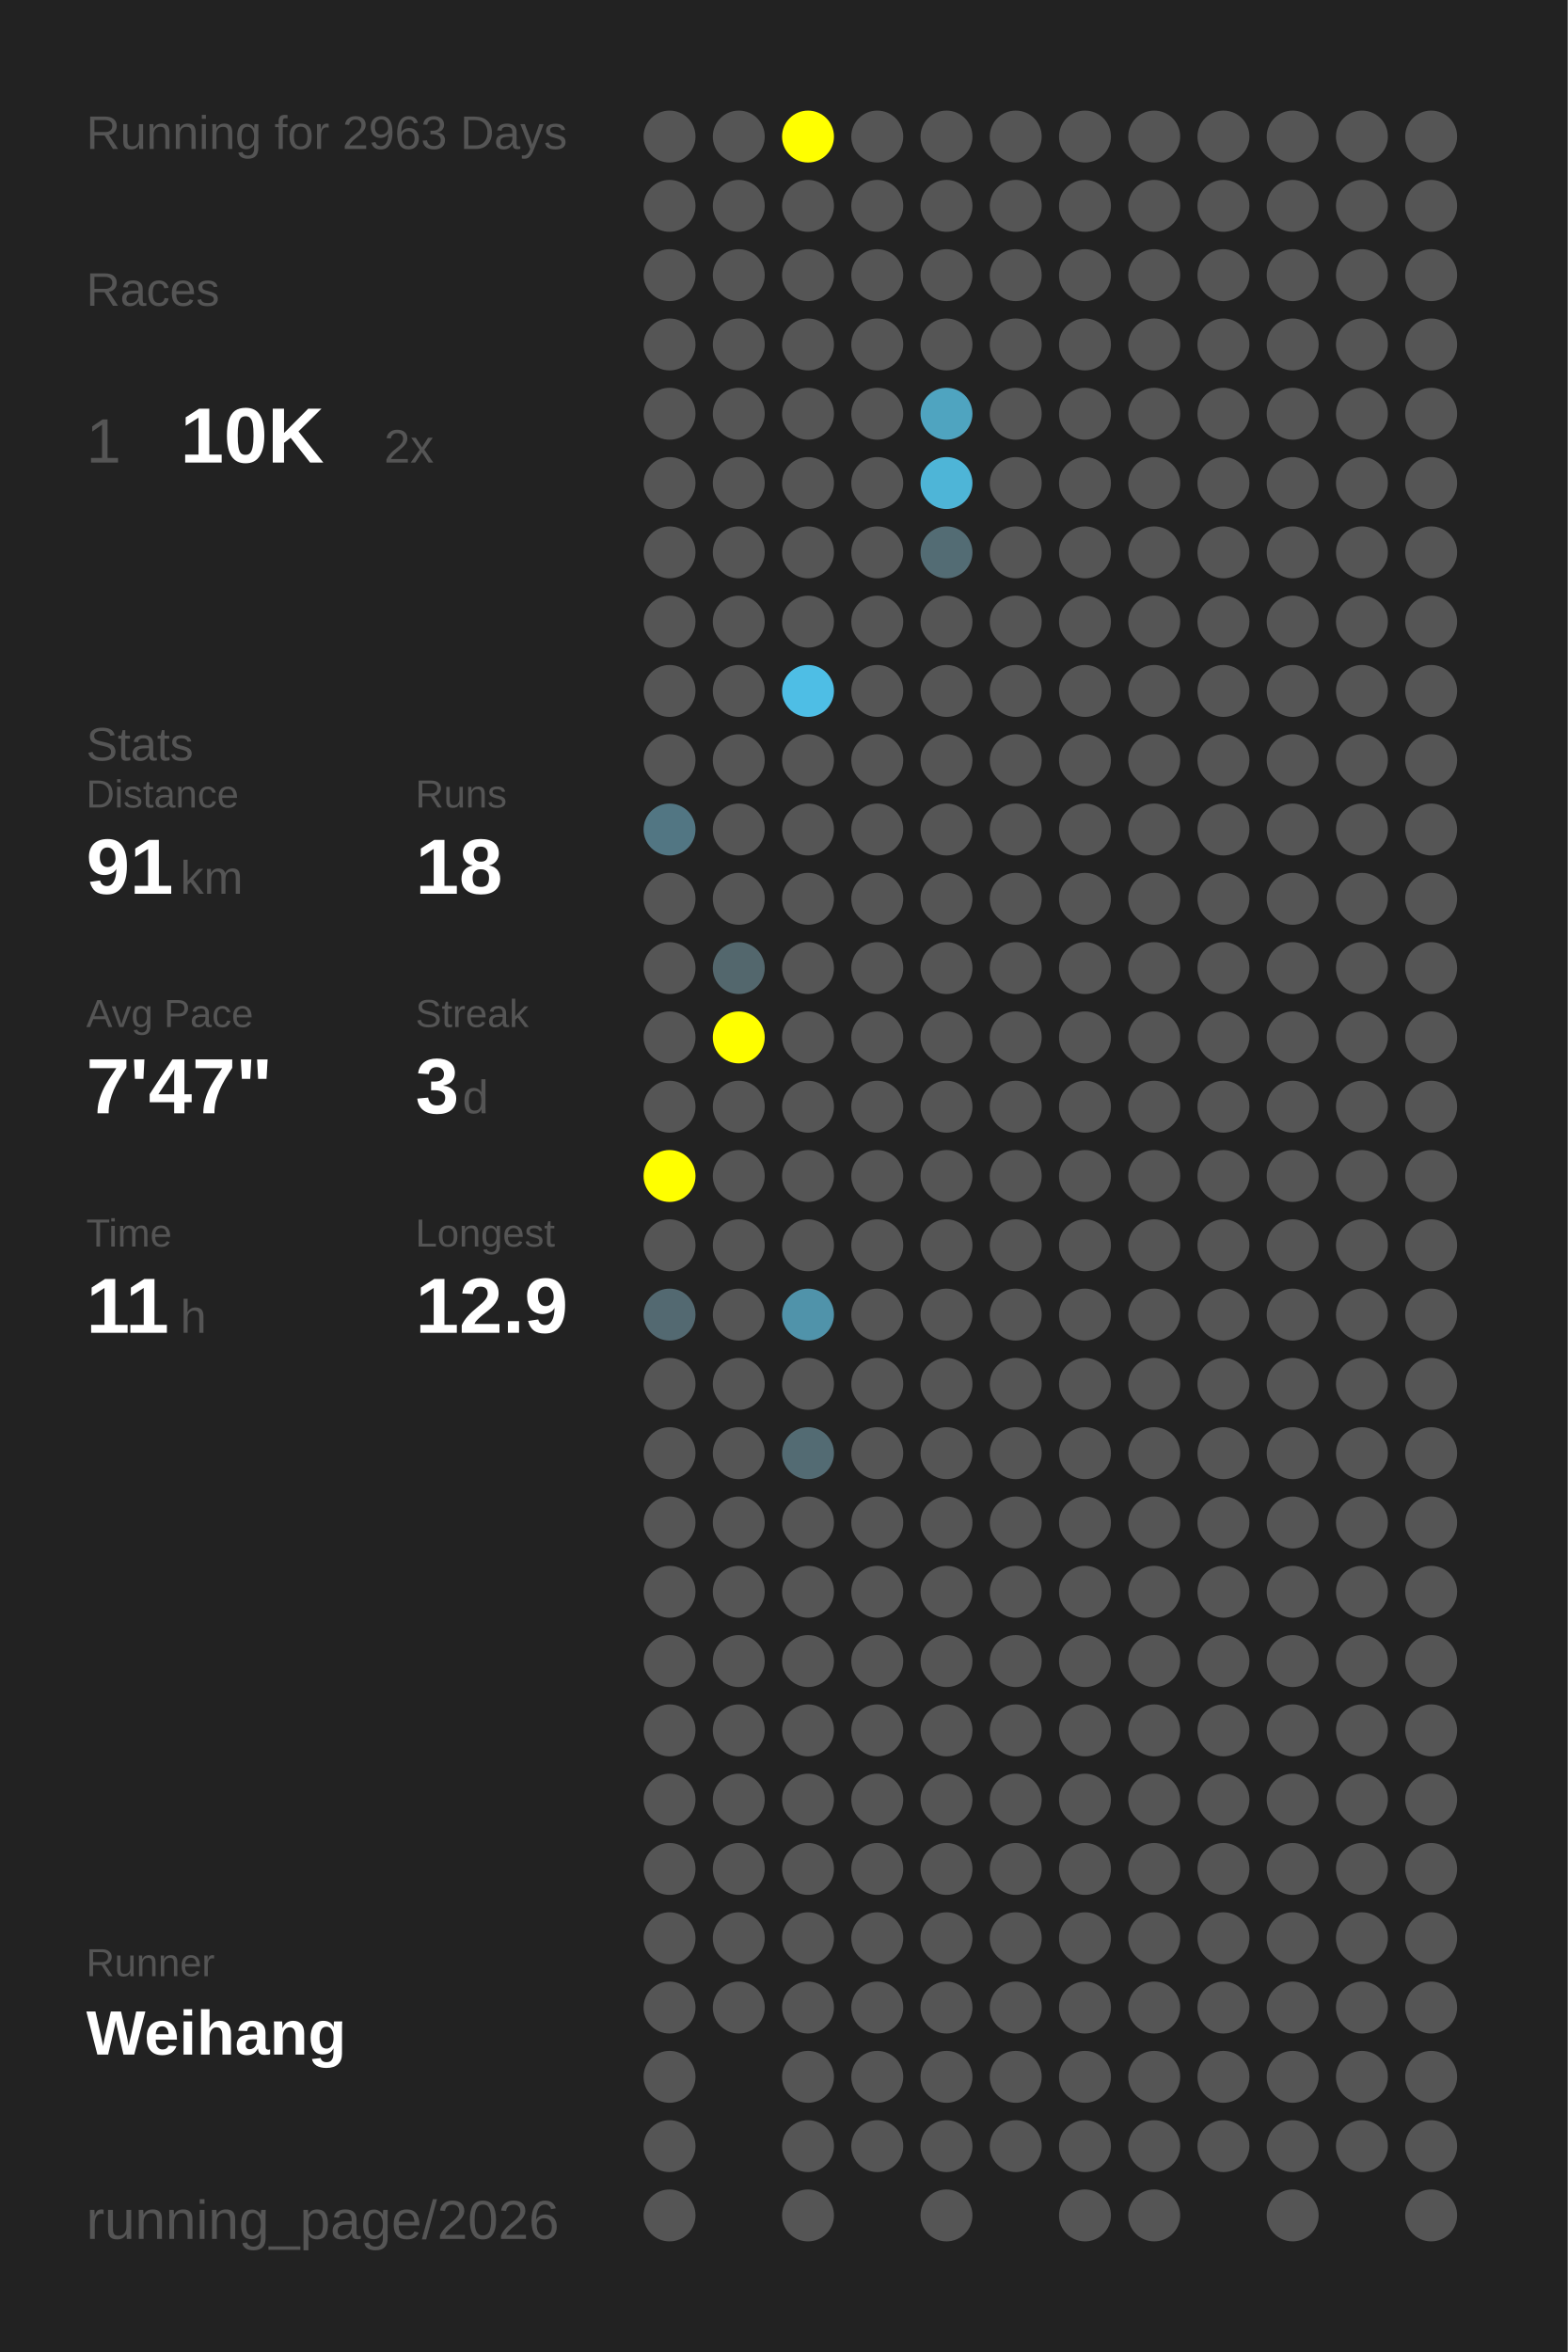
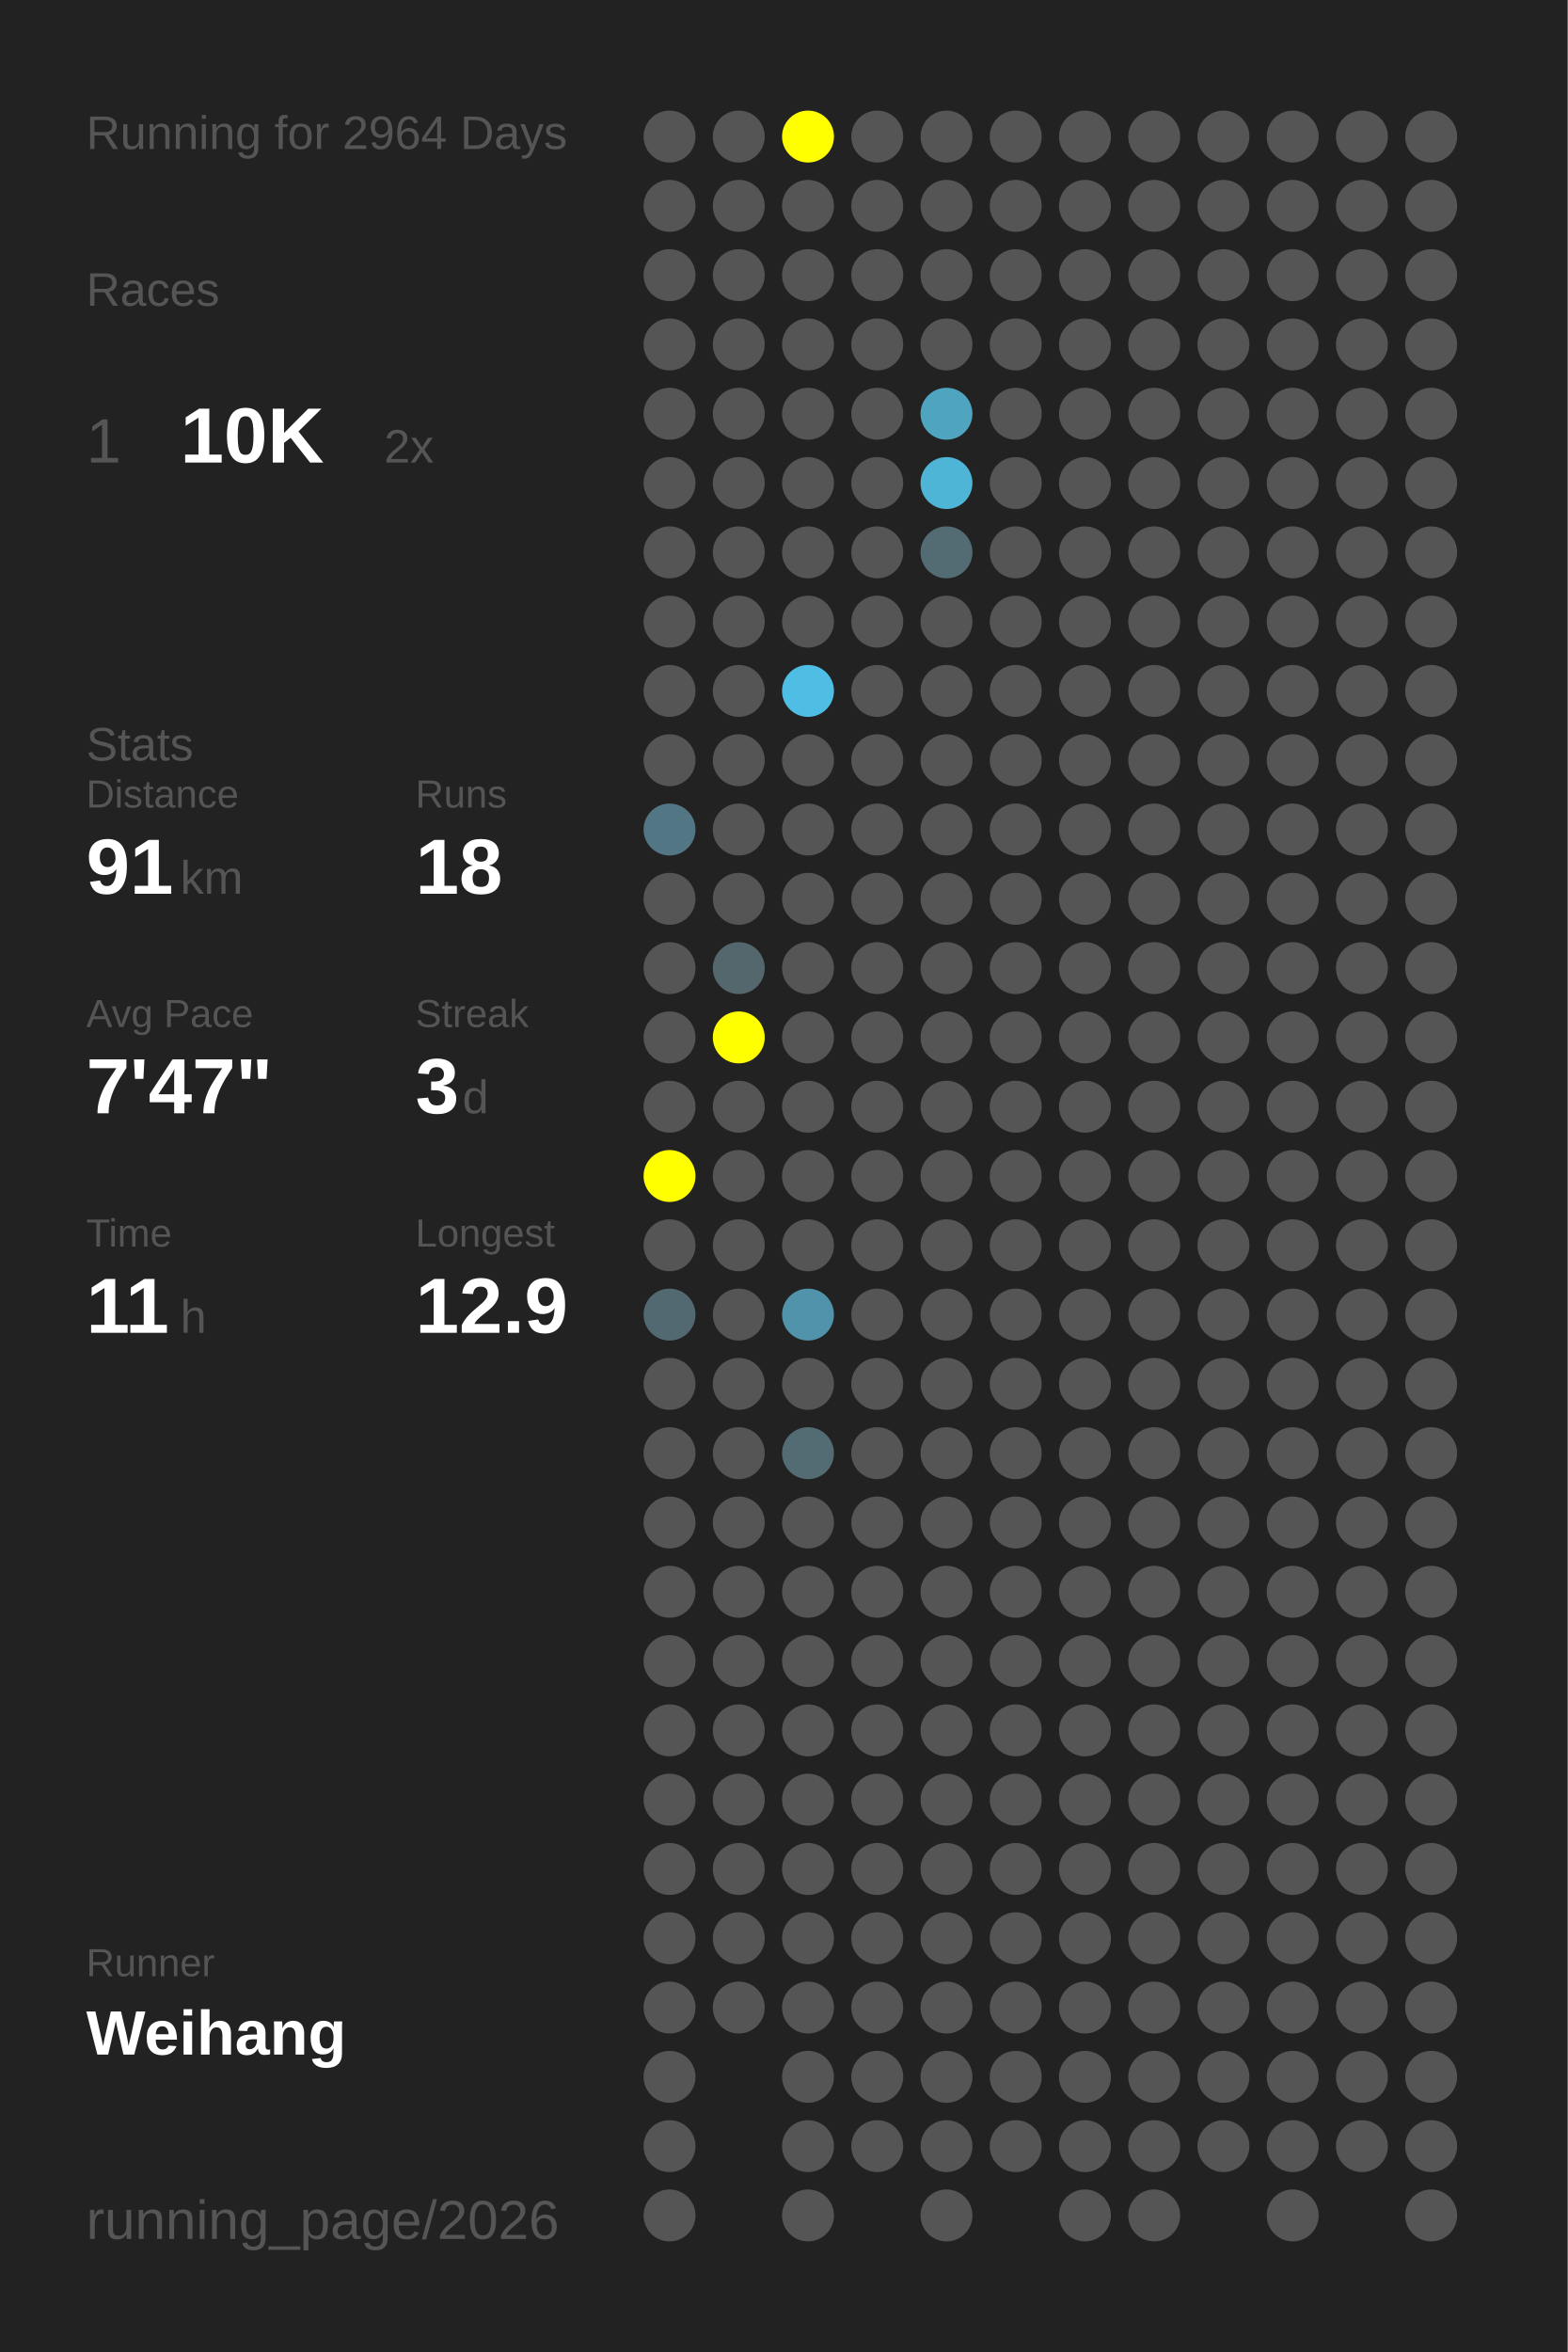
<svg xmlns="http://www.w3.org/2000/svg" baseProfile="full" height="300mm" version="1.1" viewBox="0,0,200,300" width="200mm">
  <defs />
  <rect fill="#222222" height="300" width="200" x="0" y="0" />
-   <text fill="#555555" style="font-size:6px; font-family:Arial;" x="11" y="19">Running for 2963 Days</text>
+   <text fill="#555555" style="font-size:6px; font-family:Arial;" x="11" y="19">Running for 2964 Days</text>
  <text fill="#555555" style="font-size:6px; font-family:Arial;" x="11" y="39">Races</text>
  <text fill="#555555" style="font-size:8px; font-family:Arial;" x="11" y="59">1</text>
  <text fill="#FFFFFF" style="font-size:10px; font-family:Arial; font-weight:bold;" x="23" y="59">10K</text>
  <text fill="#555555" style="font-size:6px; font-family:Arial;" x="49" y="59">2x</text>
  <text fill="#555555" style="font-size:6px; font-family:Arial;" x="11" y="97">Stats</text>
  <text fill="#555555" style="font-size:5px; font-family:Arial;" x="11" y="103">Distance</text>
  <text fill="#FFFFFF" style="font-size:10px; font-family:Arial; font-weight:bold;" x="11" y="114">91</text>
  <text fill="#555555" style="font-size:6px; font-family:Arial;" x="23" y="114">km</text>
  <text fill="#555555" style="font-size:5px; font-family:Arial;" x="53" y="103">Runs</text>
  <text fill="#FFFFFF" style="font-size:10px; font-family:Arial; font-weight:bold;" x="53" y="114">18</text>
  <text fill="#555555" style="font-size:5px; font-family:Arial;" x="11" y="131">Avg Pace</text>
  <text fill="#FFFFFF" style="font-size:10px; font-family:Arial; font-weight:bold;" x="11" y="142">7'47"</text>
  <text fill="#555555" style="font-size:5px; font-family:Arial;" x="53" y="131">Streak</text>
  <text fill="#FFFFFF" style="font-size:10px; font-family:Arial; font-weight:bold;" x="53" y="142">3</text>
  <text fill="#555555" style="font-size:6px; font-family:Arial;" x="59" y="142">d</text>
  <text fill="#555555" style="font-size:5px; font-family:Arial;" x="11" y="159">Time</text>
  <text fill="#FFFFFF" style="font-size:10px; font-family:Arial; font-weight:bold;" x="11" y="170">11</text>
  <text fill="#555555" style="font-size:6px; font-family:Arial;" x="23" y="170">h</text>
  <text fill="#555555" style="font-size:5px; font-family:Arial;" x="53" y="159">Longest</text>
  <text fill="#FFFFFF" style="font-size:10px; font-family:Arial; font-weight:bold;" x="53" y="170">12.9</text>
  <text fill="#555555" style="font-size:5px; font-family:Arial;" x="11" y="252.065">Runner</text>
  <text fill="#FFFFFF" style="font-size:8px; font-family:Arial; font-weight:bold;" x="11" y="262.065">Weihang</text>
  <text fill="#555555" style="font-size:7px; font-family:Arial;" x="11" y="285.581">running_page/2026</text>
  <circle cx="85.417" cy="17.419" fill="#555555" r="3.312" />
  <circle cx="85.417" cy="26.258" fill="#555555" r="3.312" />
  <circle cx="85.417" cy="35.097" fill="#555555" r="3.312" />
  <circle cx="85.417" cy="43.935" fill="#555555" r="3.312" />
  <circle cx="85.417" cy="52.774" fill="#555555" r="3.312" />
  <circle cx="85.417" cy="61.613" fill="#555555" r="3.312" />
  <circle cx="85.417" cy="70.452" fill="#555555" r="3.312" />
  <circle cx="85.417" cy="79.29" fill="#555555" r="3.312" />
  <circle cx="85.417" cy="88.129" fill="#555555" r="3.312" />
  <circle cx="85.417" cy="96.968" fill="#555555" r="3.312" />
  <circle cx="85.417" cy="105.806" fill="#527683" r="3.312" />
  <circle cx="85.417" cy="114.645" fill="#555555" r="3.312" />
  <circle cx="85.417" cy="123.484" fill="#555555" r="3.312" />
  <circle cx="85.417" cy="132.323" fill="#555555" r="3.312" />
  <circle cx="85.417" cy="141.161" fill="#555555" r="3.312" />
  <circle cx="85.417" cy="150" fill="#FFFF00" r="3.312" />
  <circle cx="85.417" cy="158.839" fill="#555555" r="3.312" />
  <circle cx="85.417" cy="167.677" fill="#536971" r="3.312" />
  <circle cx="85.417" cy="176.516" fill="#555555" r="3.312" />
  <circle cx="85.417" cy="185.355" fill="#555555" r="3.312" />
  <circle cx="85.417" cy="194.194" fill="#555555" r="3.312" />
  <circle cx="85.417" cy="203.032" fill="#555555" r="3.312" />
  <circle cx="85.417" cy="211.871" fill="#555555" r="3.312" />
  <circle cx="85.417" cy="220.71" fill="#555555" r="3.312" />
  <circle cx="85.417" cy="229.548" fill="#555555" r="3.312" />
  <circle cx="85.417" cy="238.387" fill="#555555" r="3.312" />
  <circle cx="85.417" cy="247.226" fill="#555555" r="3.312" />
  <circle cx="85.417" cy="256.065" fill="#555555" r="3.312" />
  <circle cx="85.417" cy="264.903" fill="#555555" r="3.312" />
  <circle cx="85.417" cy="273.742" fill="#555555" r="3.312" />
  <circle cx="85.417" cy="282.581" fill="#555555" r="3.312" />
  <circle cx="94.25" cy="17.419" fill="#555555" r="3.312" />
  <circle cx="94.25" cy="26.258" fill="#555555" r="3.312" />
  <circle cx="94.25" cy="35.097" fill="#555555" r="3.312" />
  <circle cx="94.25" cy="43.935" fill="#555555" r="3.312" />
  <circle cx="94.25" cy="52.774" fill="#555555" r="3.312" />
  <circle cx="94.25" cy="61.613" fill="#555555" r="3.312" />
  <circle cx="94.25" cy="70.452" fill="#555555" r="3.312" />
  <circle cx="94.25" cy="79.29" fill="#555555" r="3.312" />
  <circle cx="94.25" cy="88.129" fill="#555555" r="3.312" />
  <circle cx="94.25" cy="96.968" fill="#555555" r="3.312" />
  <circle cx="94.25" cy="105.806" fill="#555555" r="3.312" />
  <circle cx="94.25" cy="114.645" fill="#555555" r="3.312" />
  <circle cx="94.25" cy="123.484" fill="#53676d" r="3.312" />
  <circle cx="94.25" cy="132.323" fill="#FFFF00" r="3.312" />
  <circle cx="94.25" cy="141.161" fill="#555555" r="3.312" />
  <circle cx="94.25" cy="150" fill="#555555" r="3.312" />
  <circle cx="94.25" cy="158.839" fill="#555555" r="3.312" />
  <circle cx="94.25" cy="167.677" fill="#555555" r="3.312" />
  <circle cx="94.25" cy="176.516" fill="#555555" r="3.312" />
  <circle cx="94.25" cy="185.355" fill="#555555" r="3.312" />
  <circle cx="94.25" cy="194.194" fill="#555555" r="3.312" />
  <circle cx="94.25" cy="203.032" fill="#555555" r="3.312" />
  <circle cx="94.25" cy="211.871" fill="#555555" r="3.312" />
  <circle cx="94.25" cy="220.71" fill="#555555" r="3.312" />
  <circle cx="94.25" cy="229.548" fill="#555555" r="3.312" />
  <circle cx="94.25" cy="238.387" fill="#555555" r="3.312" />
  <circle cx="94.25" cy="247.226" fill="#555555" r="3.312" />
  <circle cx="94.25" cy="256.065" fill="#555555" r="3.312" />
  <circle cx="103.083" cy="17.419" fill="#FFFF00" r="3.312" />
  <circle cx="103.083" cy="26.258" fill="#555555" r="3.312" />
  <circle cx="103.083" cy="35.097" fill="#555555" r="3.312" />
  <circle cx="103.083" cy="43.935" fill="#555555" r="3.312" />
  <circle cx="103.083" cy="52.774" fill="#555555" r="3.312" />
  <circle cx="103.083" cy="61.613" fill="#555555" r="3.312" />
  <circle cx="103.083" cy="70.452" fill="#555555" r="3.312" />
  <circle cx="103.083" cy="79.29" fill="#555555" r="3.312" />
  <circle cx="103.083" cy="88.129" fill="#4ebee5" r="3.312" />
  <circle cx="103.083" cy="96.968" fill="#555555" r="3.312" />
  <circle cx="103.083" cy="105.806" fill="#555555" r="3.312" />
  <circle cx="103.083" cy="114.645" fill="#555555" r="3.312" />
  <circle cx="103.083" cy="123.484" fill="#555555" r="3.312" />
  <circle cx="103.083" cy="132.323" fill="#555555" r="3.312" />
  <circle cx="103.083" cy="141.161" fill="#555555" r="3.312" />
  <circle cx="103.083" cy="150" fill="#555555" r="3.312" />
  <circle cx="103.083" cy="158.839" fill="#555555" r="3.312" />
  <circle cx="103.083" cy="167.677" fill="#5093aa" r="3.312" />
  <circle cx="103.083" cy="176.516" fill="#555555" r="3.312" />
  <circle cx="103.083" cy="185.355" fill="#536b73" r="3.312" />
  <circle cx="103.083" cy="194.194" fill="#555555" r="3.312" />
  <circle cx="103.083" cy="203.032" fill="#555555" r="3.312" />
  <circle cx="103.083" cy="211.871" fill="#555555" r="3.312" />
  <circle cx="103.083" cy="220.71" fill="#555555" r="3.312" />
  <circle cx="103.083" cy="229.548" fill="#555555" r="3.312" />
  <circle cx="103.083" cy="238.387" fill="#555555" r="3.312" />
  <circle cx="103.083" cy="247.226" fill="#555555" r="3.312" />
  <circle cx="103.083" cy="256.065" fill="#555555" r="3.312" />
  <circle cx="103.083" cy="264.903" fill="#555555" r="3.312" />
  <circle cx="103.083" cy="273.742" fill="#555555" r="3.312" />
  <circle cx="103.083" cy="282.581" fill="#555555" r="3.312" />
  <circle cx="111.917" cy="17.419" fill="#555555" r="3.312" />
  <circle cx="111.917" cy="26.258" fill="#555555" r="3.312" />
  <circle cx="111.917" cy="35.097" fill="#555555" r="3.312" />
  <circle cx="111.917" cy="43.935" fill="#555555" r="3.312" />
  <circle cx="111.917" cy="52.774" fill="#555555" r="3.312" />
  <circle cx="111.917" cy="61.613" fill="#555555" r="3.312" />
  <circle cx="111.917" cy="70.452" fill="#555555" r="3.312" />
  <circle cx="111.917" cy="79.29" fill="#555555" r="3.312" />
  <circle cx="111.917" cy="88.129" fill="#555555" r="3.312" />
  <circle cx="111.917" cy="96.968" fill="#555555" r="3.312" />
  <circle cx="111.917" cy="105.806" fill="#555555" r="3.312" />
  <circle cx="111.917" cy="114.645" fill="#555555" r="3.312" />
  <circle cx="111.917" cy="123.484" fill="#555555" r="3.312" />
  <circle cx="111.917" cy="132.323" fill="#555555" r="3.312" />
  <circle cx="111.917" cy="141.161" fill="#555555" r="3.312" />
  <circle cx="111.917" cy="150" fill="#555555" r="3.312" />
  <circle cx="111.917" cy="158.839" fill="#555555" r="3.312" />
  <circle cx="111.917" cy="167.677" fill="#555555" r="3.312" />
  <circle cx="111.917" cy="176.516" fill="#555555" r="3.312" />
  <circle cx="111.917" cy="185.355" fill="#555555" r="3.312" />
  <circle cx="111.917" cy="194.194" fill="#555555" r="3.312" />
  <circle cx="111.917" cy="203.032" fill="#555555" r="3.312" />
  <circle cx="111.917" cy="211.871" fill="#555555" r="3.312" />
  <circle cx="111.917" cy="220.71" fill="#555555" r="3.312" />
  <circle cx="111.917" cy="229.548" fill="#555555" r="3.312" />
  <circle cx="111.917" cy="238.387" fill="#555555" r="3.312" />
  <circle cx="111.917" cy="247.226" fill="#555555" r="3.312" />
  <circle cx="111.917" cy="256.065" fill="#555555" r="3.312" />
  <circle cx="111.917" cy="264.903" fill="#555555" r="3.312" />
  <circle cx="111.917" cy="273.742" fill="#555555" r="3.312" />
  <circle cx="120.75" cy="17.419" fill="#555555" r="3.312" />
  <circle cx="120.75" cy="26.258" fill="#555555" r="3.312" />
  <circle cx="120.75" cy="35.097" fill="#555555" r="3.312" />
  <circle cx="120.75" cy="43.935" fill="#555555" r="3.312" />
  <circle cx="120.75" cy="52.774" fill="#4fa4c0" r="3.312" />
  <circle cx="120.75" cy="61.613" fill="#4eb5d7" r="3.312" />
  <circle cx="120.75" cy="70.452" fill="#536c74" r="3.312" />
  <circle cx="120.75" cy="79.29" fill="#555555" r="3.312" />
  <circle cx="120.75" cy="88.129" fill="#555555" r="3.312" />
  <circle cx="120.75" cy="96.968" fill="#555555" r="3.312" />
  <circle cx="120.75" cy="105.806" fill="#555555" r="3.312" />
  <circle cx="120.75" cy="114.645" fill="#555555" r="3.312" />
  <circle cx="120.75" cy="123.484" fill="#555555" r="3.312" />
  <circle cx="120.75" cy="132.323" fill="#555555" r="3.312" />
  <circle cx="120.75" cy="141.161" fill="#555555" r="3.312" />
  <circle cx="120.75" cy="150" fill="#555555" r="3.312" />
  <circle cx="120.75" cy="158.839" fill="#555555" r="3.312" />
  <circle cx="120.75" cy="167.677" fill="#555555" r="3.312" />
  <circle cx="120.75" cy="176.516" fill="#555555" r="3.312" />
  <circle cx="120.75" cy="185.355" fill="#555555" r="3.312" />
  <circle cx="120.75" cy="194.194" fill="#555555" r="3.312" />
  <circle cx="120.75" cy="203.032" fill="#555555" r="3.312" />
  <circle cx="120.75" cy="211.871" fill="#555555" r="3.312" />
  <circle cx="120.75" cy="220.71" fill="#555555" r="3.312" />
  <circle cx="120.75" cy="229.548" fill="#555555" r="3.312" />
  <circle cx="120.75" cy="238.387" fill="#555555" r="3.312" />
  <circle cx="120.75" cy="247.226" fill="#555555" r="3.312" />
  <circle cx="120.75" cy="256.065" fill="#555555" r="3.312" />
  <circle cx="120.75" cy="264.903" fill="#555555" r="3.312" />
  <circle cx="120.75" cy="273.742" fill="#555555" r="3.312" />
  <circle cx="120.75" cy="282.581" fill="#555555" r="3.312" />
  <circle cx="129.583" cy="17.419" fill="#555555" r="3.312" />
  <circle cx="129.583" cy="26.258" fill="#555555" r="3.312" />
  <circle cx="129.583" cy="35.097" fill="#555555" r="3.312" />
  <circle cx="129.583" cy="43.935" fill="#555555" r="3.312" />
  <circle cx="129.583" cy="52.774" fill="#555555" r="3.312" />
  <circle cx="129.583" cy="61.613" fill="#555555" r="3.312" />
  <circle cx="129.583" cy="70.452" fill="#555555" r="3.312" />
  <circle cx="129.583" cy="79.29" fill="#555555" r="3.312" />
  <circle cx="129.583" cy="88.129" fill="#555555" r="3.312" />
  <circle cx="129.583" cy="96.968" fill="#555555" r="3.312" />
  <circle cx="129.583" cy="105.806" fill="#555555" r="3.312" />
  <circle cx="129.583" cy="114.645" fill="#555555" r="3.312" />
  <circle cx="129.583" cy="123.484" fill="#555555" r="3.312" />
  <circle cx="129.583" cy="132.323" fill="#555555" r="3.312" />
  <circle cx="129.583" cy="141.161" fill="#555555" r="3.312" />
  <circle cx="129.583" cy="150" fill="#555555" r="3.312" />
  <circle cx="129.583" cy="158.839" fill="#555555" r="3.312" />
  <circle cx="129.583" cy="167.677" fill="#555555" r="3.312" />
  <circle cx="129.583" cy="176.516" fill="#555555" r="3.312" />
  <circle cx="129.583" cy="185.355" fill="#555555" r="3.312" />
  <circle cx="129.583" cy="194.194" fill="#555555" r="3.312" />
  <circle cx="129.583" cy="203.032" fill="#555555" r="3.312" />
  <circle cx="129.583" cy="211.871" fill="#555555" r="3.312" />
  <circle cx="129.583" cy="220.71" fill="#555555" r="3.312" />
  <circle cx="129.583" cy="229.548" fill="#555555" r="3.312" />
  <circle cx="129.583" cy="238.387" fill="#555555" r="3.312" />
  <circle cx="129.583" cy="247.226" fill="#555555" r="3.312" />
  <circle cx="129.583" cy="256.065" fill="#555555" r="3.312" />
  <circle cx="129.583" cy="264.903" fill="#555555" r="3.312" />
  <circle cx="129.583" cy="273.742" fill="#555555" r="3.312" />
  <circle cx="138.417" cy="17.419" fill="#555555" r="3.312" />
  <circle cx="138.417" cy="26.258" fill="#555555" r="3.312" />
  <circle cx="138.417" cy="35.097" fill="#555555" r="3.312" />
  <circle cx="138.417" cy="43.935" fill="#555555" r="3.312" />
  <circle cx="138.417" cy="52.774" fill="#555555" r="3.312" />
  <circle cx="138.417" cy="61.613" fill="#555555" r="3.312" />
  <circle cx="138.417" cy="70.452" fill="#555555" r="3.312" />
  <circle cx="138.417" cy="79.29" fill="#555555" r="3.312" />
  <circle cx="138.417" cy="88.129" fill="#555555" r="3.312" />
  <circle cx="138.417" cy="96.968" fill="#555555" r="3.312" />
  <circle cx="138.417" cy="105.806" fill="#555555" r="3.312" />
  <circle cx="138.417" cy="114.645" fill="#555555" r="3.312" />
  <circle cx="138.417" cy="123.484" fill="#555555" r="3.312" />
  <circle cx="138.417" cy="132.323" fill="#555555" r="3.312" />
  <circle cx="138.417" cy="141.161" fill="#555555" r="3.312" />
  <circle cx="138.417" cy="150" fill="#555555" r="3.312" />
  <circle cx="138.417" cy="158.839" fill="#555555" r="3.312" />
  <circle cx="138.417" cy="167.677" fill="#555555" r="3.312" />
  <circle cx="138.417" cy="176.516" fill="#555555" r="3.312" />
  <circle cx="138.417" cy="185.355" fill="#555555" r="3.312" />
  <circle cx="138.417" cy="194.194" fill="#555555" r="3.312" />
  <circle cx="138.417" cy="203.032" fill="#555555" r="3.312" />
  <circle cx="138.417" cy="211.871" fill="#555555" r="3.312" />
  <circle cx="138.417" cy="220.71" fill="#555555" r="3.312" />
  <circle cx="138.417" cy="229.548" fill="#555555" r="3.312" />
  <circle cx="138.417" cy="238.387" fill="#555555" r="3.312" />
  <circle cx="138.417" cy="247.226" fill="#555555" r="3.312" />
  <circle cx="138.417" cy="256.065" fill="#555555" r="3.312" />
  <circle cx="138.417" cy="264.903" fill="#555555" r="3.312" />
  <circle cx="138.417" cy="273.742" fill="#555555" r="3.312" />
  <circle cx="138.417" cy="282.581" fill="#555555" r="3.312" />
  <circle cx="147.25" cy="17.419" fill="#555555" r="3.312" />
  <circle cx="147.25" cy="26.258" fill="#555555" r="3.312" />
  <circle cx="147.25" cy="35.097" fill="#555555" r="3.312" />
  <circle cx="147.25" cy="43.935" fill="#555555" r="3.312" />
  <circle cx="147.25" cy="52.774" fill="#555555" r="3.312" />
  <circle cx="147.25" cy="61.613" fill="#555555" r="3.312" />
  <circle cx="147.25" cy="70.452" fill="#555555" r="3.312" />
  <circle cx="147.25" cy="79.29" fill="#555555" r="3.312" />
  <circle cx="147.25" cy="88.129" fill="#555555" r="3.312" />
  <circle cx="147.25" cy="96.968" fill="#555555" r="3.312" />
  <circle cx="147.25" cy="105.806" fill="#555555" r="3.312" />
  <circle cx="147.25" cy="114.645" fill="#555555" r="3.312" />
  <circle cx="147.25" cy="123.484" fill="#555555" r="3.312" />
  <circle cx="147.25" cy="132.323" fill="#555555" r="3.312" />
  <circle cx="147.25" cy="141.161" fill="#555555" r="3.312" />
  <circle cx="147.25" cy="150" fill="#555555" r="3.312" />
  <circle cx="147.25" cy="158.839" fill="#555555" r="3.312" />
  <circle cx="147.25" cy="167.677" fill="#555555" r="3.312" />
  <circle cx="147.25" cy="176.516" fill="#555555" r="3.312" />
  <circle cx="147.25" cy="185.355" fill="#555555" r="3.312" />
  <circle cx="147.25" cy="194.194" fill="#555555" r="3.312" />
  <circle cx="147.25" cy="203.032" fill="#555555" r="3.312" />
  <circle cx="147.25" cy="211.871" fill="#555555" r="3.312" />
  <circle cx="147.25" cy="220.71" fill="#555555" r="3.312" />
  <circle cx="147.25" cy="229.548" fill="#555555" r="3.312" />
  <circle cx="147.25" cy="238.387" fill="#555555" r="3.312" />
  <circle cx="147.25" cy="247.226" fill="#555555" r="3.312" />
  <circle cx="147.25" cy="256.065" fill="#555555" r="3.312" />
  <circle cx="147.25" cy="264.903" fill="#555555" r="3.312" />
  <circle cx="147.25" cy="273.742" fill="#555555" r="3.312" />
  <circle cx="147.25" cy="282.581" fill="#555555" r="3.312" />
  <circle cx="156.083" cy="17.419" fill="#555555" r="3.312" />
  <circle cx="156.083" cy="26.258" fill="#555555" r="3.312" />
  <circle cx="156.083" cy="35.097" fill="#555555" r="3.312" />
  <circle cx="156.083" cy="43.935" fill="#555555" r="3.312" />
  <circle cx="156.083" cy="52.774" fill="#555555" r="3.312" />
  <circle cx="156.083" cy="61.613" fill="#555555" r="3.312" />
  <circle cx="156.083" cy="70.452" fill="#555555" r="3.312" />
  <circle cx="156.083" cy="79.29" fill="#555555" r="3.312" />
  <circle cx="156.083" cy="88.129" fill="#555555" r="3.312" />
  <circle cx="156.083" cy="96.968" fill="#555555" r="3.312" />
  <circle cx="156.083" cy="105.806" fill="#555555" r="3.312" />
  <circle cx="156.083" cy="114.645" fill="#555555" r="3.312" />
  <circle cx="156.083" cy="123.484" fill="#555555" r="3.312" />
  <circle cx="156.083" cy="132.323" fill="#555555" r="3.312" />
  <circle cx="156.083" cy="141.161" fill="#555555" r="3.312" />
  <circle cx="156.083" cy="150" fill="#555555" r="3.312" />
  <circle cx="156.083" cy="158.839" fill="#555555" r="3.312" />
  <circle cx="156.083" cy="167.677" fill="#555555" r="3.312" />
  <circle cx="156.083" cy="176.516" fill="#555555" r="3.312" />
  <circle cx="156.083" cy="185.355" fill="#555555" r="3.312" />
  <circle cx="156.083" cy="194.194" fill="#555555" r="3.312" />
  <circle cx="156.083" cy="203.032" fill="#555555" r="3.312" />
  <circle cx="156.083" cy="211.871" fill="#555555" r="3.312" />
  <circle cx="156.083" cy="220.71" fill="#555555" r="3.312" />
  <circle cx="156.083" cy="229.548" fill="#555555" r="3.312" />
  <circle cx="156.083" cy="238.387" fill="#555555" r="3.312" />
  <circle cx="156.083" cy="247.226" fill="#555555" r="3.312" />
  <circle cx="156.083" cy="256.065" fill="#555555" r="3.312" />
  <circle cx="156.083" cy="264.903" fill="#555555" r="3.312" />
  <circle cx="156.083" cy="273.742" fill="#555555" r="3.312" />
  <circle cx="164.917" cy="17.419" fill="#555555" r="3.312" />
  <circle cx="164.917" cy="26.258" fill="#555555" r="3.312" />
  <circle cx="164.917" cy="35.097" fill="#555555" r="3.312" />
  <circle cx="164.917" cy="43.935" fill="#555555" r="3.312" />
  <circle cx="164.917" cy="52.774" fill="#555555" r="3.312" />
  <circle cx="164.917" cy="61.613" fill="#555555" r="3.312" />
  <circle cx="164.917" cy="70.452" fill="#555555" r="3.312" />
  <circle cx="164.917" cy="79.29" fill="#555555" r="3.312" />
  <circle cx="164.917" cy="88.129" fill="#555555" r="3.312" />
  <circle cx="164.917" cy="96.968" fill="#555555" r="3.312" />
  <circle cx="164.917" cy="105.806" fill="#555555" r="3.312" />
  <circle cx="164.917" cy="114.645" fill="#555555" r="3.312" />
  <circle cx="164.917" cy="123.484" fill="#555555" r="3.312" />
  <circle cx="164.917" cy="132.323" fill="#555555" r="3.312" />
  <circle cx="164.917" cy="141.161" fill="#555555" r="3.312" />
  <circle cx="164.917" cy="150" fill="#555555" r="3.312" />
  <circle cx="164.917" cy="158.839" fill="#555555" r="3.312" />
  <circle cx="164.917" cy="167.677" fill="#555555" r="3.312" />
  <circle cx="164.917" cy="176.516" fill="#555555" r="3.312" />
  <circle cx="164.917" cy="185.355" fill="#555555" r="3.312" />
  <circle cx="164.917" cy="194.194" fill="#555555" r="3.312" />
  <circle cx="164.917" cy="203.032" fill="#555555" r="3.312" />
  <circle cx="164.917" cy="211.871" fill="#555555" r="3.312" />
  <circle cx="164.917" cy="220.71" fill="#555555" r="3.312" />
  <circle cx="164.917" cy="229.548" fill="#555555" r="3.312" />
  <circle cx="164.917" cy="238.387" fill="#555555" r="3.312" />
  <circle cx="164.917" cy="247.226" fill="#555555" r="3.312" />
  <circle cx="164.917" cy="256.065" fill="#555555" r="3.312" />
  <circle cx="164.917" cy="264.903" fill="#555555" r="3.312" />
  <circle cx="164.917" cy="273.742" fill="#555555" r="3.312" />
  <circle cx="164.917" cy="282.581" fill="#555555" r="3.312" />
  <circle cx="173.75" cy="17.419" fill="#555555" r="3.312" />
  <circle cx="173.75" cy="26.258" fill="#555555" r="3.312" />
  <circle cx="173.75" cy="35.097" fill="#555555" r="3.312" />
  <circle cx="173.75" cy="43.935" fill="#555555" r="3.312" />
  <circle cx="173.75" cy="52.774" fill="#555555" r="3.312" />
  <circle cx="173.75" cy="61.613" fill="#555555" r="3.312" />
  <circle cx="173.75" cy="70.452" fill="#555555" r="3.312" />
  <circle cx="173.75" cy="79.29" fill="#555555" r="3.312" />
  <circle cx="173.75" cy="88.129" fill="#555555" r="3.312" />
  <circle cx="173.75" cy="96.968" fill="#555555" r="3.312" />
  <circle cx="173.75" cy="105.806" fill="#555555" r="3.312" />
  <circle cx="173.75" cy="114.645" fill="#555555" r="3.312" />
  <circle cx="173.75" cy="123.484" fill="#555555" r="3.312" />
  <circle cx="173.75" cy="132.323" fill="#555555" r="3.312" />
  <circle cx="173.75" cy="141.161" fill="#555555" r="3.312" />
  <circle cx="173.75" cy="150" fill="#555555" r="3.312" />
  <circle cx="173.75" cy="158.839" fill="#555555" r="3.312" />
  <circle cx="173.75" cy="167.677" fill="#555555" r="3.312" />
  <circle cx="173.75" cy="176.516" fill="#555555" r="3.312" />
  <circle cx="173.75" cy="185.355" fill="#555555" r="3.312" />
  <circle cx="173.75" cy="194.194" fill="#555555" r="3.312" />
  <circle cx="173.75" cy="203.032" fill="#555555" r="3.312" />
  <circle cx="173.75" cy="211.871" fill="#555555" r="3.312" />
  <circle cx="173.75" cy="220.71" fill="#555555" r="3.312" />
  <circle cx="173.75" cy="229.548" fill="#555555" r="3.312" />
  <circle cx="173.75" cy="238.387" fill="#555555" r="3.312" />
  <circle cx="173.75" cy="247.226" fill="#555555" r="3.312" />
  <circle cx="173.75" cy="256.065" fill="#555555" r="3.312" />
  <circle cx="173.75" cy="264.903" fill="#555555" r="3.312" />
  <circle cx="173.75" cy="273.742" fill="#555555" r="3.312" />
  <circle cx="182.583" cy="17.419" fill="#555555" r="3.312" />
  <circle cx="182.583" cy="26.258" fill="#555555" r="3.312" />
  <circle cx="182.583" cy="35.097" fill="#555555" r="3.312" />
  <circle cx="182.583" cy="43.935" fill="#555555" r="3.312" />
  <circle cx="182.583" cy="52.774" fill="#555555" r="3.312" />
  <circle cx="182.583" cy="61.613" fill="#555555" r="3.312" />
  <circle cx="182.583" cy="70.452" fill="#555555" r="3.312" />
  <circle cx="182.583" cy="79.29" fill="#555555" r="3.312" />
  <circle cx="182.583" cy="88.129" fill="#555555" r="3.312" />
  <circle cx="182.583" cy="96.968" fill="#555555" r="3.312" />
  <circle cx="182.583" cy="105.806" fill="#555555" r="3.312" />
  <circle cx="182.583" cy="114.645" fill="#555555" r="3.312" />
  <circle cx="182.583" cy="123.484" fill="#555555" r="3.312" />
  <circle cx="182.583" cy="132.323" fill="#555555" r="3.312" />
  <circle cx="182.583" cy="141.161" fill="#555555" r="3.312" />
  <circle cx="182.583" cy="150" fill="#555555" r="3.312" />
  <circle cx="182.583" cy="158.839" fill="#555555" r="3.312" />
  <circle cx="182.583" cy="167.677" fill="#555555" r="3.312" />
  <circle cx="182.583" cy="176.516" fill="#555555" r="3.312" />
  <circle cx="182.583" cy="185.355" fill="#555555" r="3.312" />
  <circle cx="182.583" cy="194.194" fill="#555555" r="3.312" />
  <circle cx="182.583" cy="203.032" fill="#555555" r="3.312" />
  <circle cx="182.583" cy="211.871" fill="#555555" r="3.312" />
  <circle cx="182.583" cy="220.71" fill="#555555" r="3.312" />
  <circle cx="182.583" cy="229.548" fill="#555555" r="3.312" />
  <circle cx="182.583" cy="238.387" fill="#555555" r="3.312" />
  <circle cx="182.583" cy="247.226" fill="#555555" r="3.312" />
  <circle cx="182.583" cy="256.065" fill="#555555" r="3.312" />
  <circle cx="182.583" cy="264.903" fill="#555555" r="3.312" />
  <circle cx="182.583" cy="273.742" fill="#555555" r="3.312" />
  <circle cx="182.583" cy="282.581" fill="#555555" r="3.312" />
</svg>
